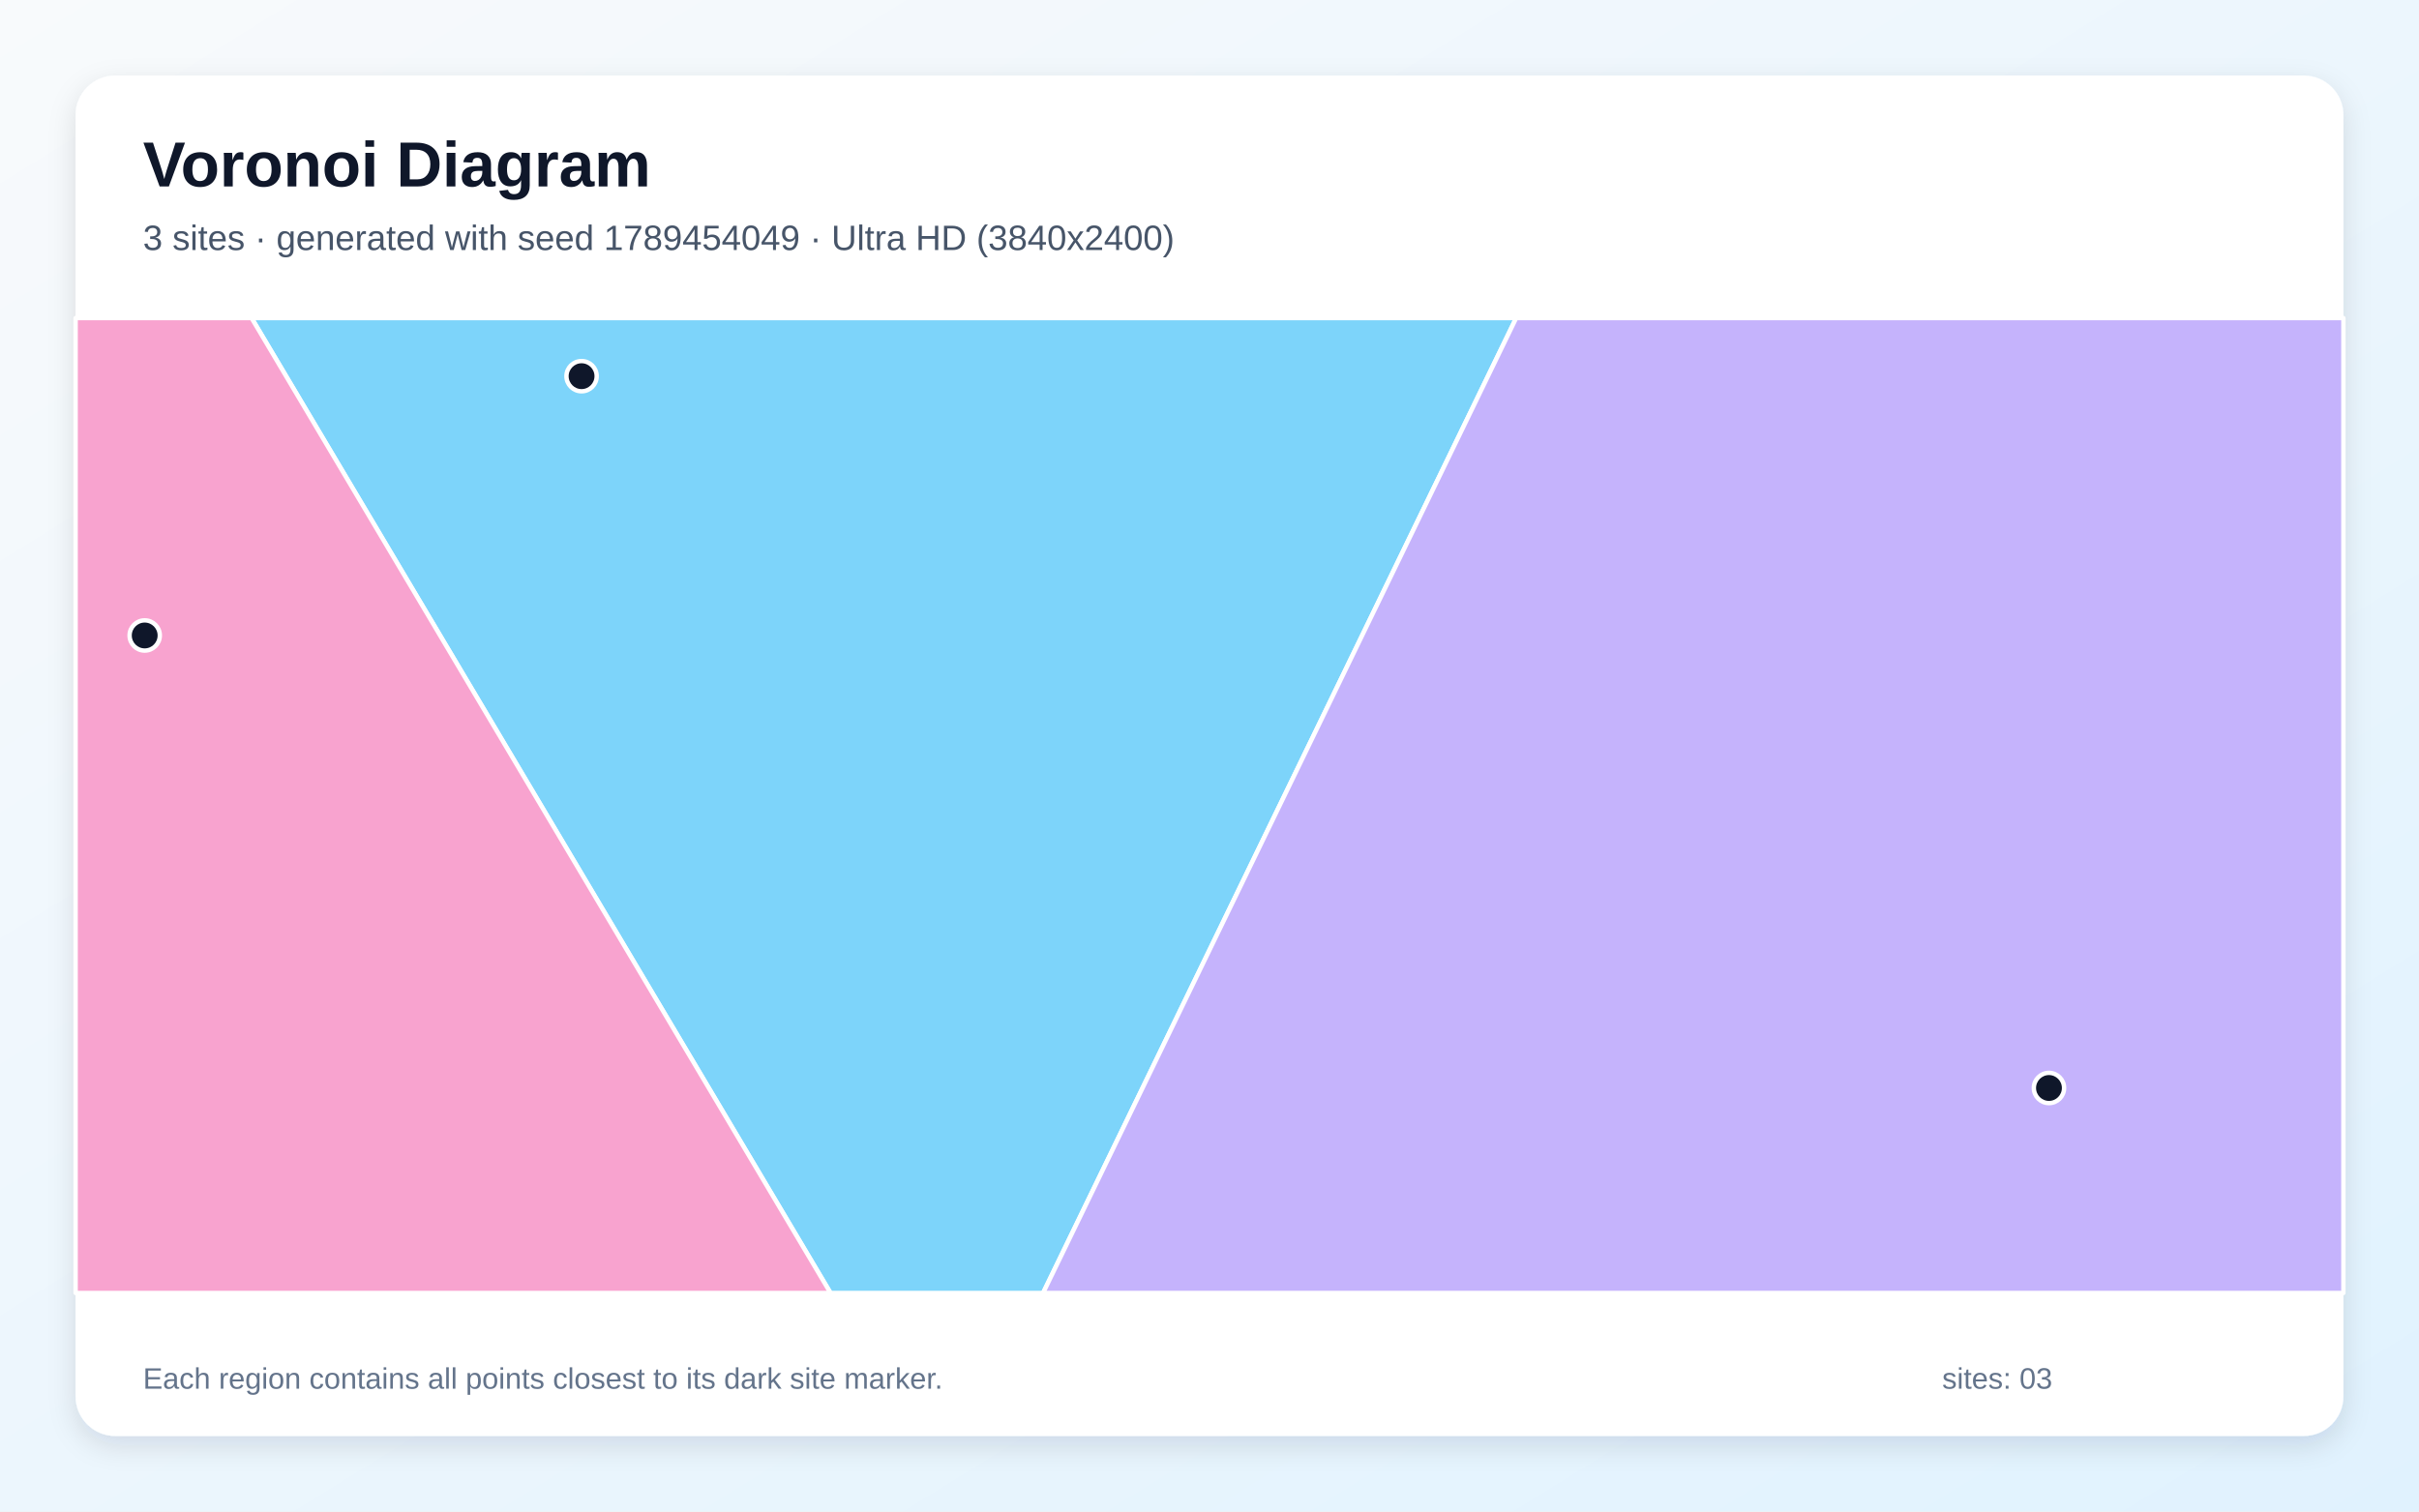
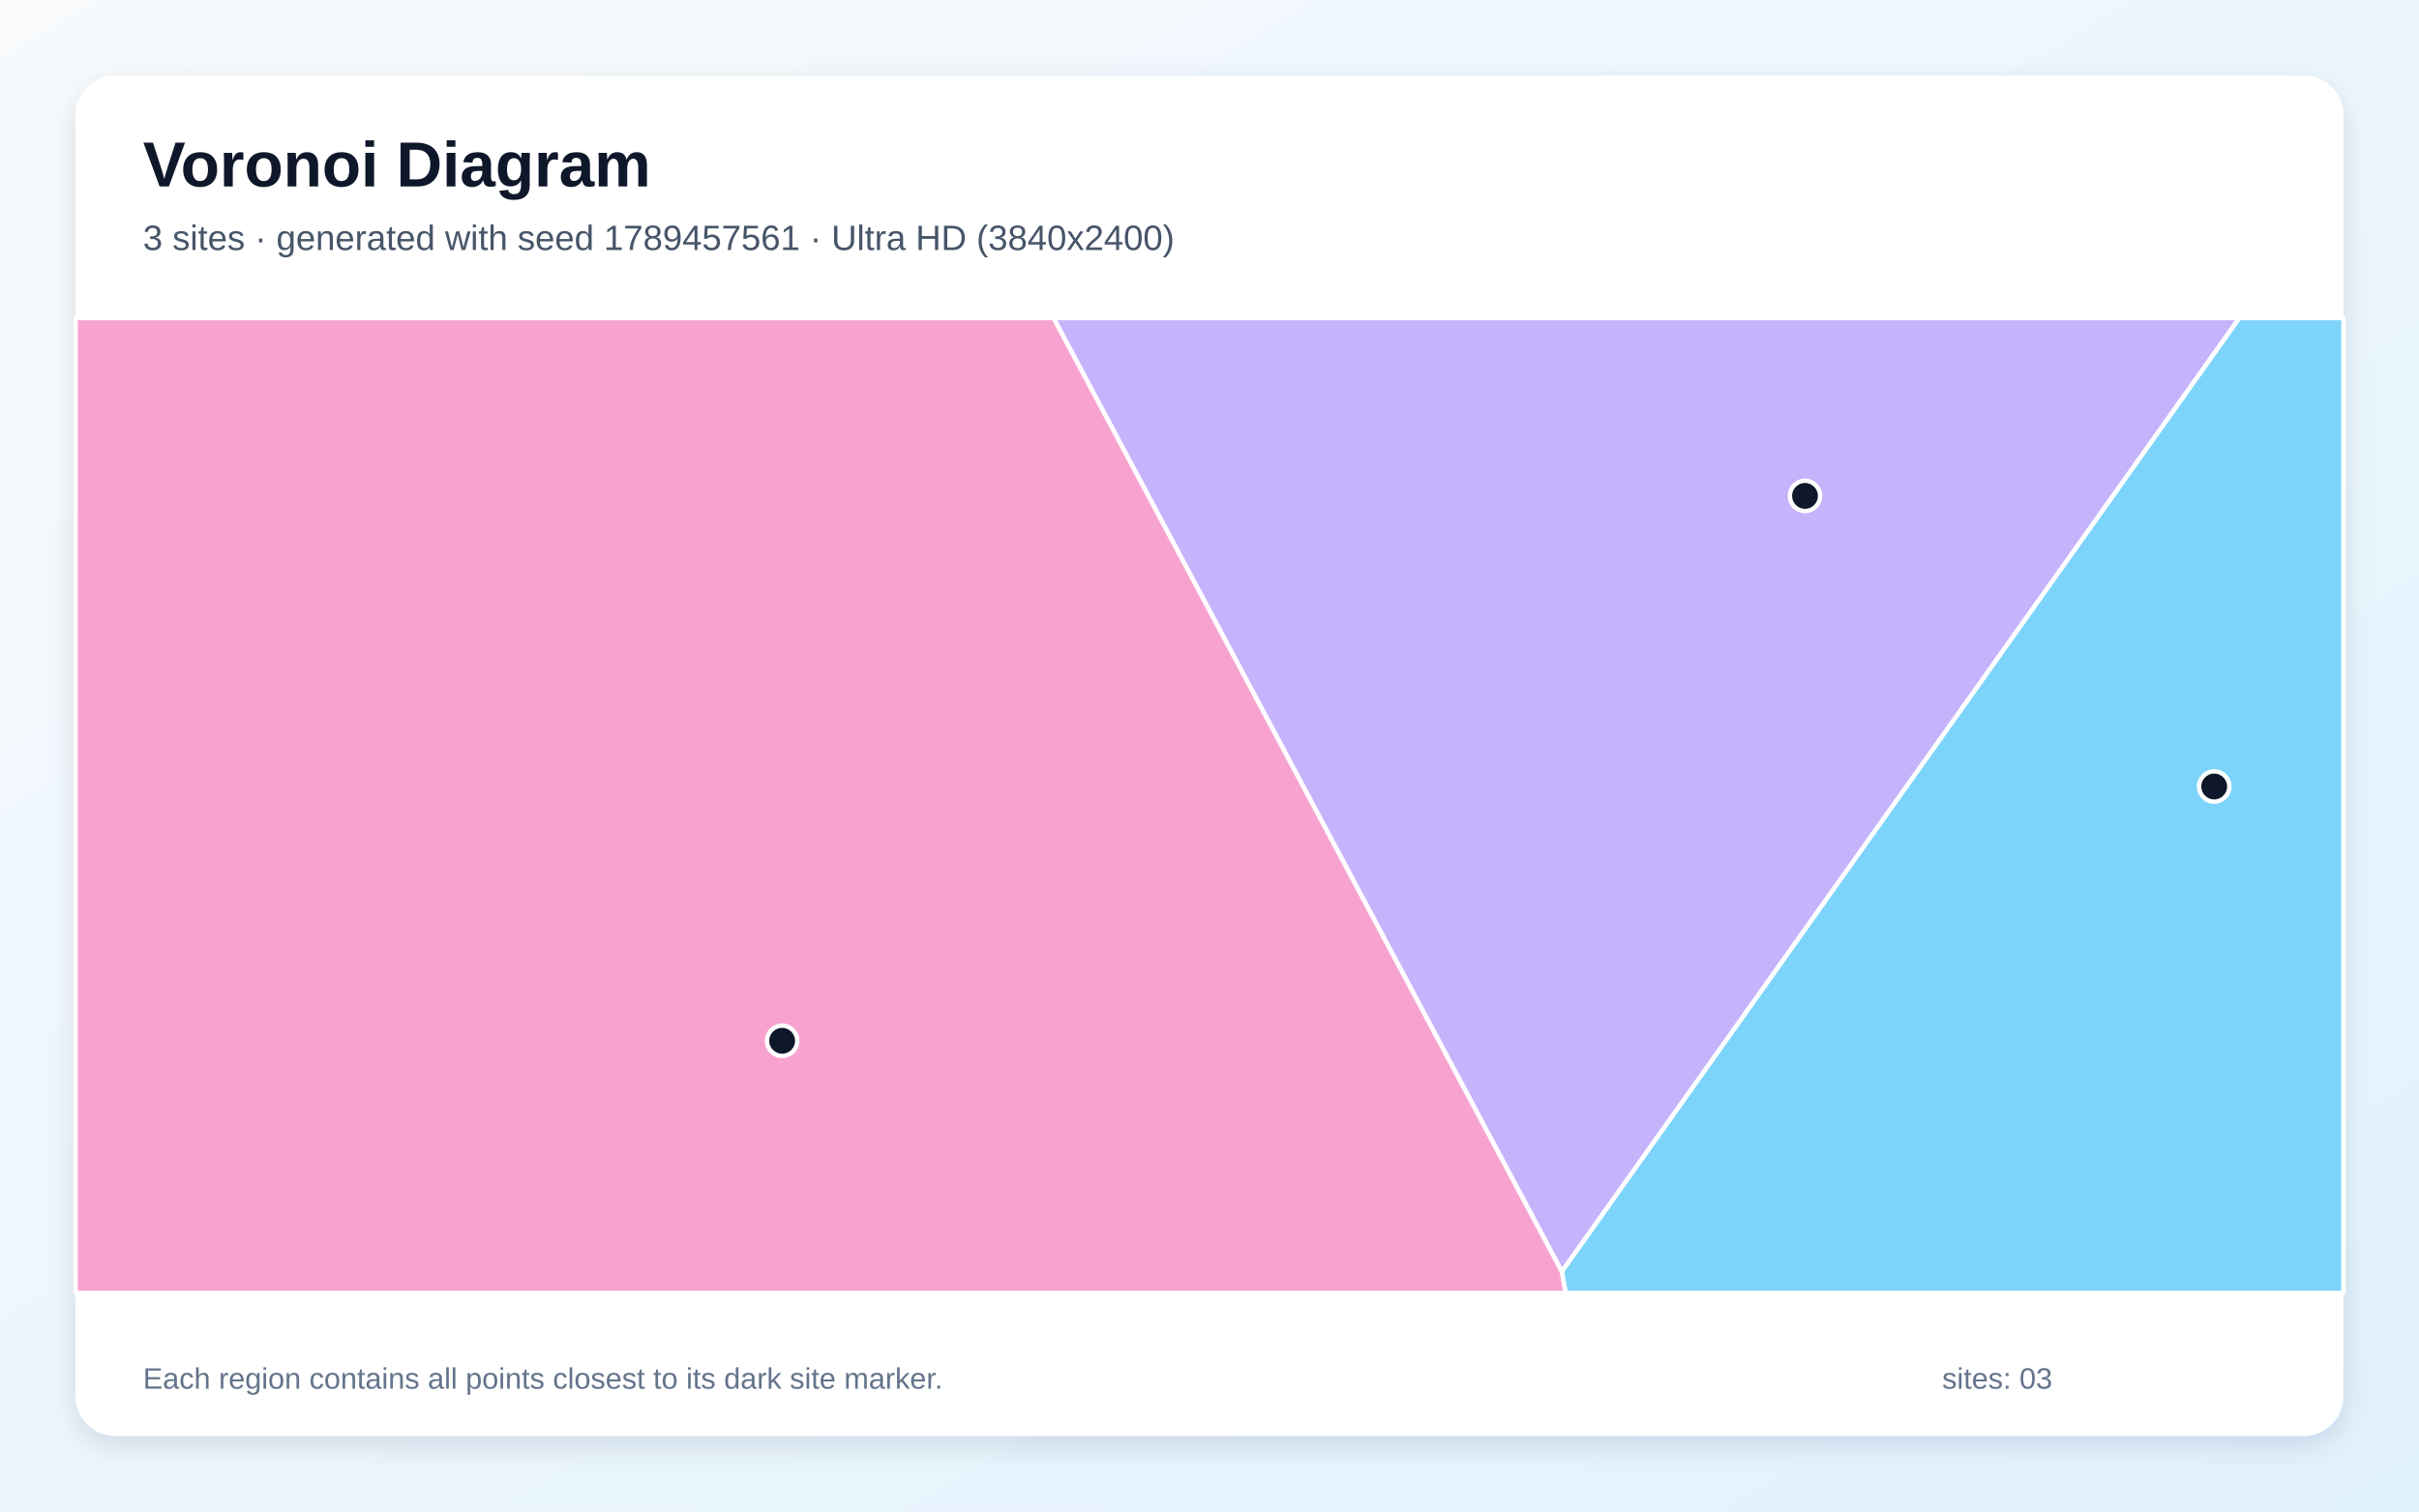
<svg xmlns="http://www.w3.org/2000/svg" width="3840" height="2400" viewBox="0 0 3840 2400" role="img" aria-labelledby="title description">
  <defs>
    <linearGradient id="background" x1="0" y1="0" x2="1" y2="1">
      <stop stop-color="#F8FAFC" />
      <stop offset="1" stop-color="#E0F2FE" />
    </linearGradient>
    <filter id="shadow" x="-5%" y="-5%" width="110%" height="110%">
      <feDropShadow dx="0" dy="15" stdDeviation="22" flood-color="#0F172A" flood-opacity=".12" />
    </filter>
  </defs>
  <rect width="3840" height="2400" fill="url(#background)" />
  <rect x="120" y="120" width="3600" height="2160" rx="63" fill="#FFFFFF" filter="url(#shadow)" />
  <g font-family="Arial, sans-serif">
    <text x="227" y="296" font-size="101" font-weight="700" fill="#0F172A">Voronoi Diagram</text>
-     <text x="227" y="397" font-size="56" fill="#475569">3 sites · generated with seed 1789454049 · Ultra HD (3840x2400)</text>
+     <text x="227" y="397" font-size="56" fill="#475569">3 sites · generated with seed 1789457561 · Ultra HD (3840x2400)</text>
  </g>
  <g stroke="#FFFFFF" stroke-width="7" stroke-linejoin="round">
-     <polygon points="399.4,505.0 2406.8,505.0 1655.8,2053.0 1318.4,2053.0" fill="#38BDF8" fill-opacity="0.65" />
-     <polygon points="2406.8,505.0 3720.0,505.0 3720.0,2053.0 1655.8,2053.0" fill="#A78BFA" fill-opacity="0.65" />
-     <polygon points="120.0,505.0 399.4,505.0 1318.4,2053.0 120.0,2053.0" fill="#F472B6" fill-opacity="0.65" />
+     <polygon points="2479.2,2018.9 3554.5,505.0 3720.0,505.0 3720.0,2053.0 2485.2,2053.0" fill="#38BDF8" fill-opacity="0.65" />
+     <polygon points="1672.4,505.0 3554.5,505.0 2479.2,2018.9" fill="#A78BFA" fill-opacity="0.65" />
+     <polygon points="120.0,505.0 1672.4,505.0 2479.2,2018.9 2485.2,2053.0 120.0,2053.0" fill="#F472B6" fill-opacity="0.65" />
  </g>
  <g>
-     <circle cx="923.2" cy="597.3" r="24" fill="#0F172A" stroke="#FFFFFF" stroke-width="7" />
-     <circle cx="3252.6" cy="1727.5" r="24" fill="#0F172A" stroke="#FFFFFF" stroke-width="7" />
-     <circle cx="229.7" cy="1009.0" r="24" fill="#0F172A" stroke="#FFFFFF" stroke-width="7" />
+     <circle cx="3514.9" cy="1248.8" r="24" fill="#0F172A" stroke="#FFFFFF" stroke-width="7" />
+     <circle cx="2865.3" cy="787.4" r="24" fill="#0F172A" stroke="#FFFFFF" stroke-width="7" />
+     <circle cx="1241.6" cy="1652.6" r="24" fill="#0F172A" stroke="#FFFFFF" stroke-width="7" />
  </g>
  <g font-family="Arial, sans-serif" font-size="47" fill="#64748B">
    <text x="227" y="2205">Each region contains all points closest to its dark site marker.</text>
    <text x="3083" y="2205">sites: 03</text>
  </g>
</svg>
